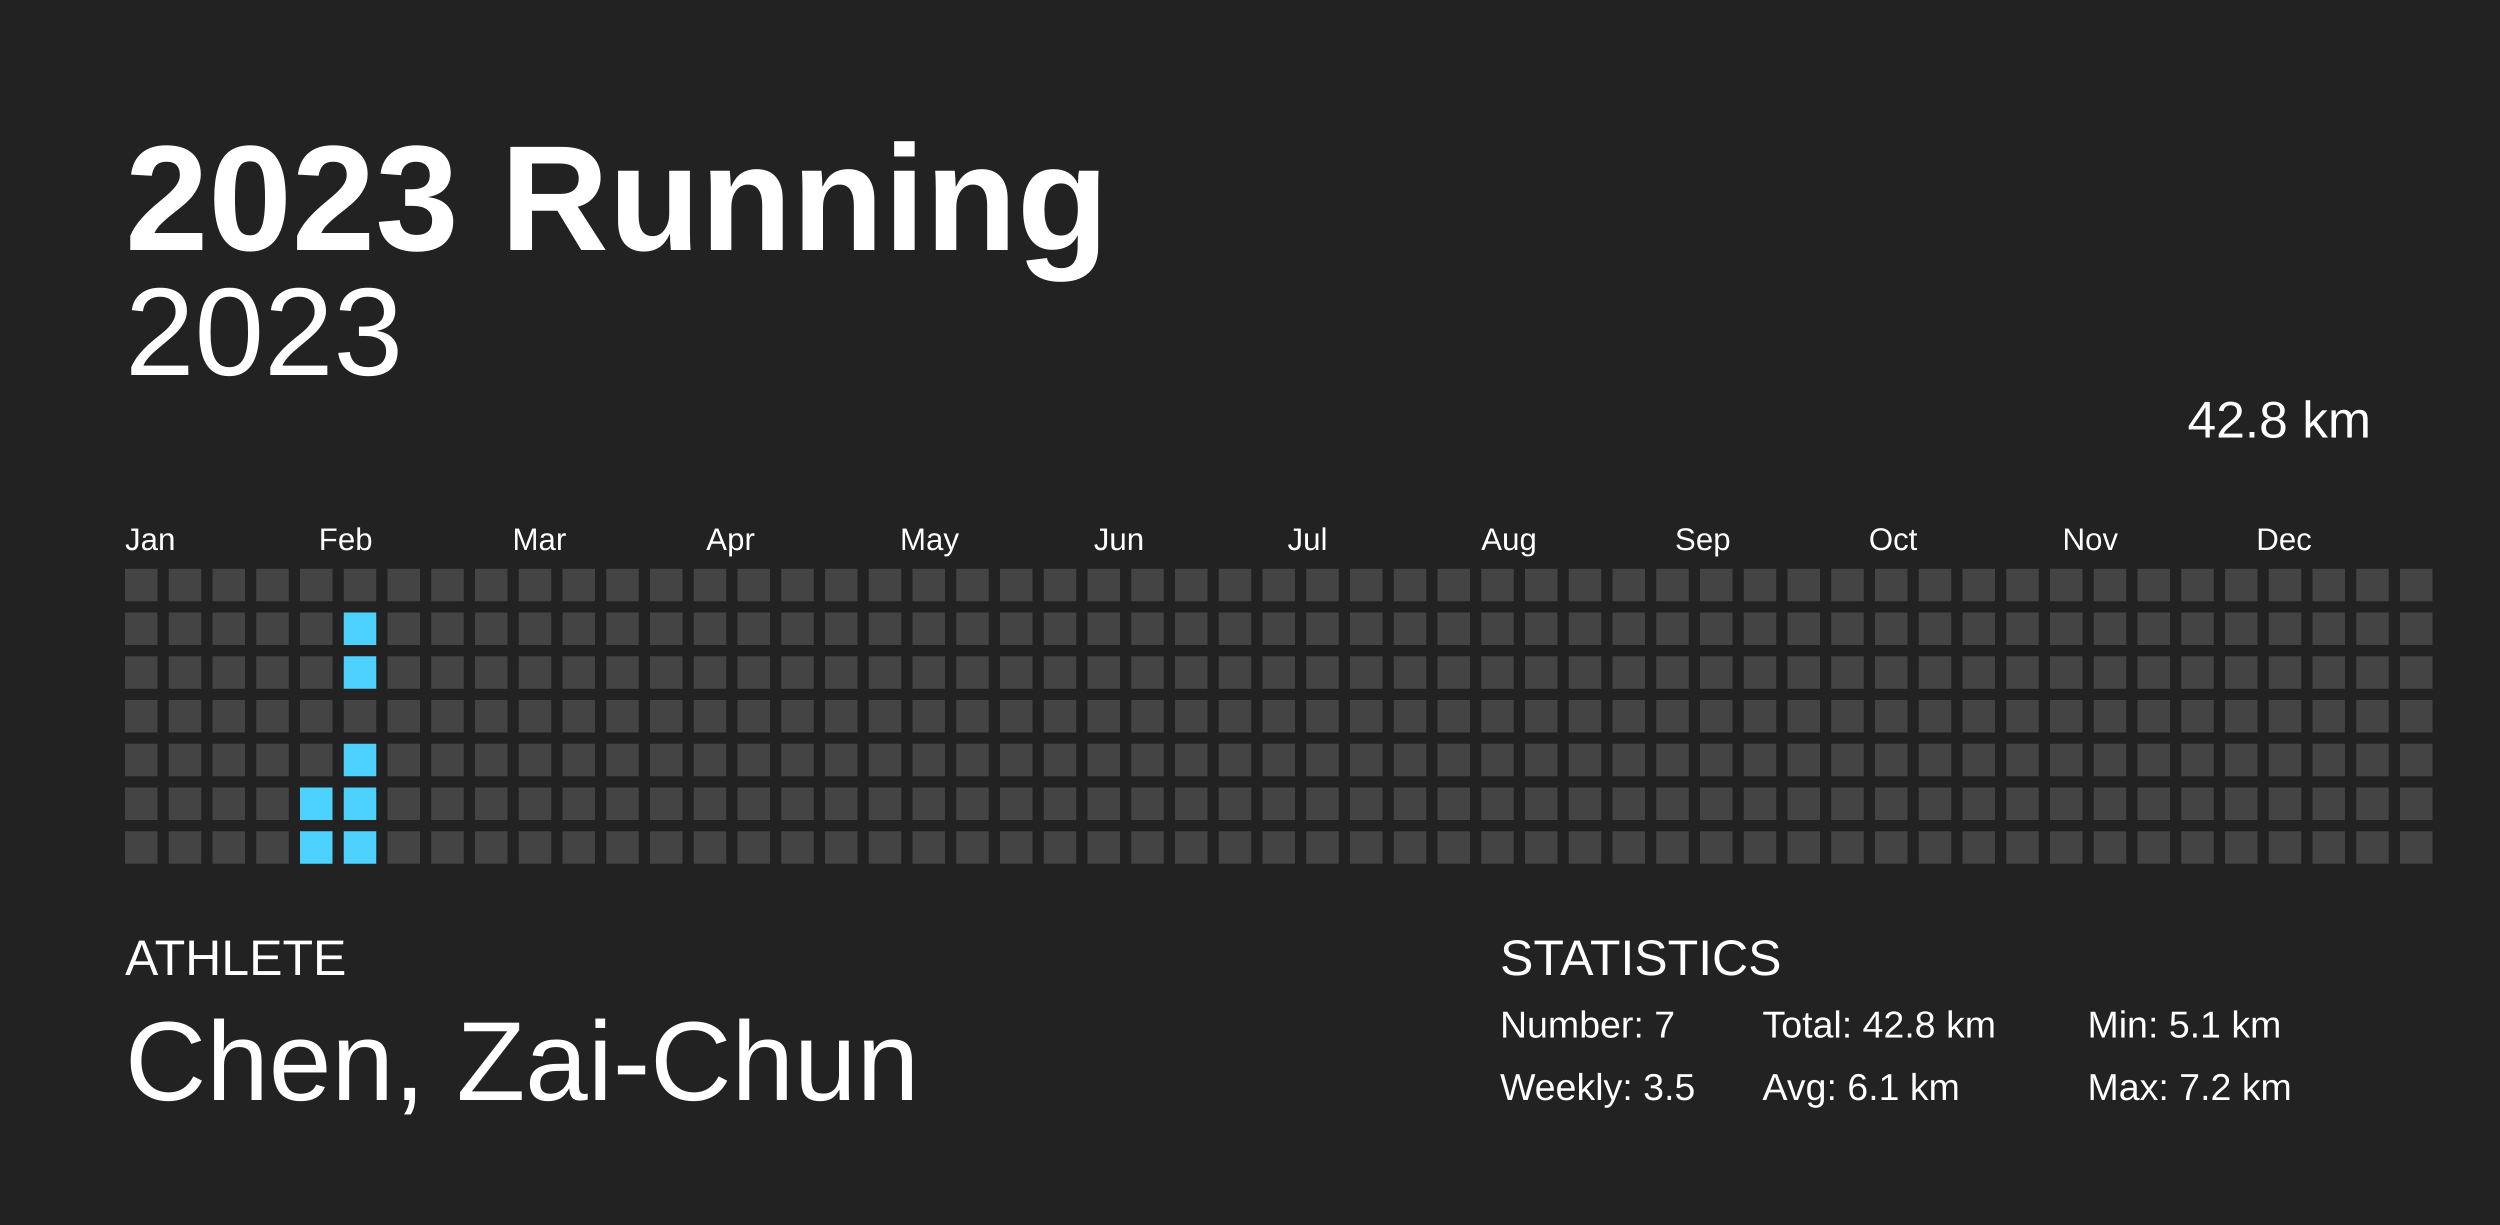
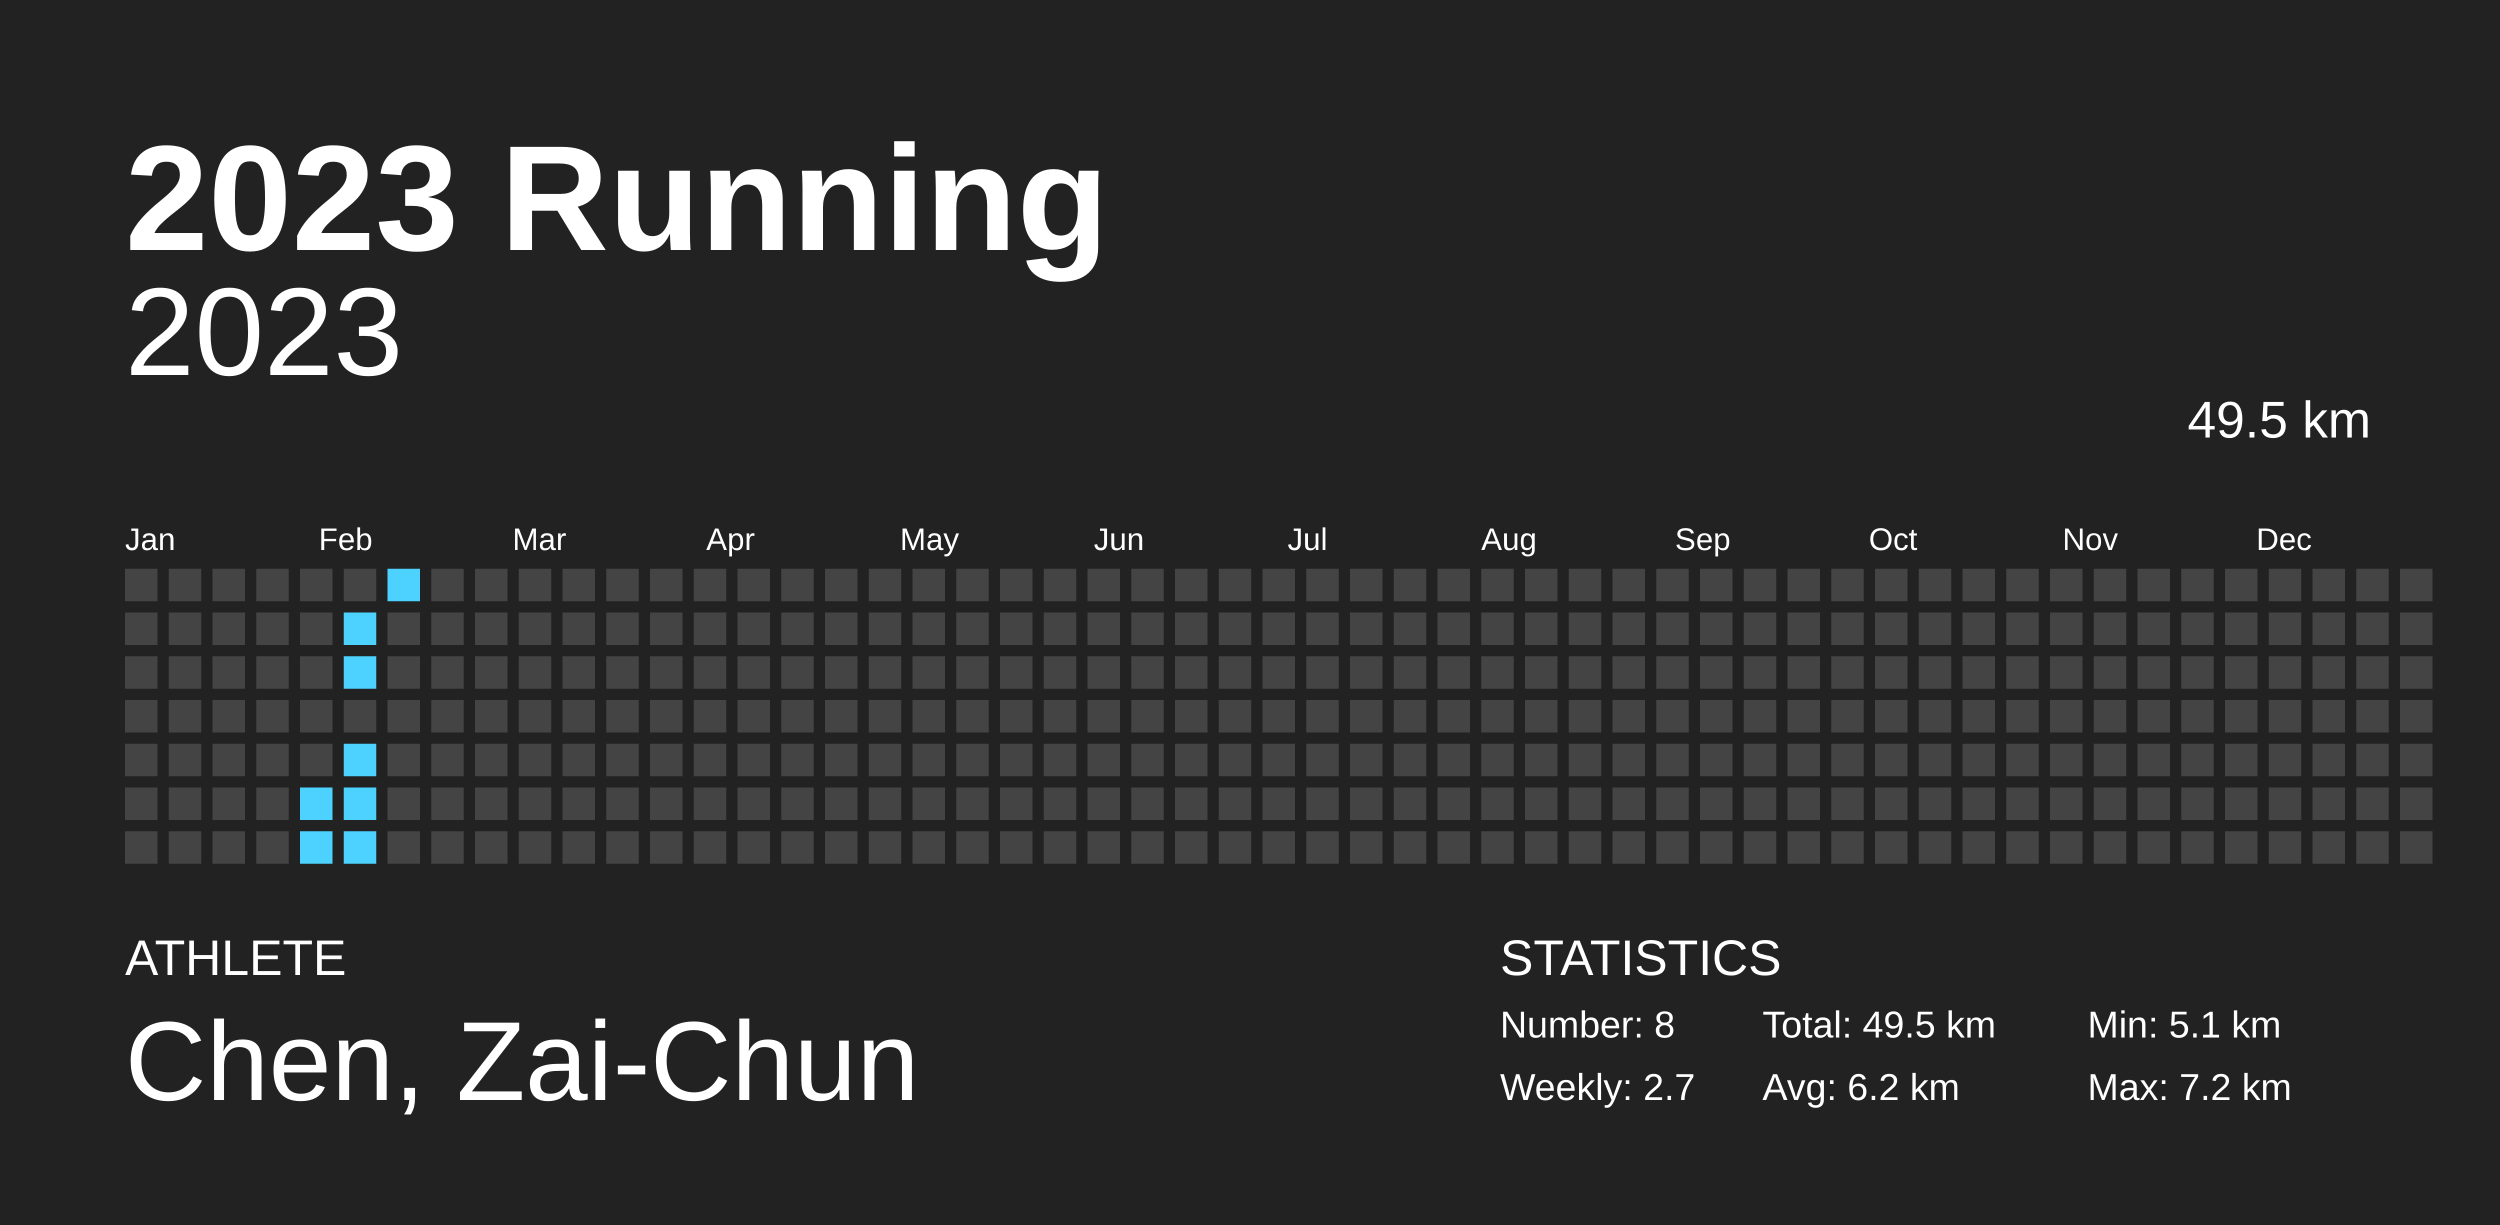
<svg xmlns="http://www.w3.org/2000/svg" baseProfile="full" height="98mm" version="1.1" viewBox="0,0,200,98" width="200mm">
  <defs />
  <rect fill="#222222" height="98" width="200" x="0" y="0" />
  <text fill="#FFFFFF" style="font-size:12px; font-family:Arial; font-weight:bold;" x="10" y="20">2023 Running</text>
  <text fill="#FFFFFF" style="font-size:4px; font-family:Arial" x="10" y="78">ATHLETE</text>
  <text fill="#FFFFFF" style="font-size:9px; font-family:Arial" x="10" y="88">Chen, Zai-Chun</text>
  <text fill="#FFFFFF" style="font-size:4px; font-family:Arial" x="120" y="78">STATISTICS</text>
-   <text fill="#FFFFFF" style="font-size:3px; font-family:Arial" x="120" y="83">Number: 7</text>
-   <text fill="#FFFFFF" style="font-size:3px; font-family:Arial" x="120" y="88">Weekly: 3.5</text>
-   <text fill="#FFFFFF" style="font-size:3px; font-family:Arial" x="141" y="83">Total: 42.8 km</text>
-   <text fill="#FFFFFF" style="font-size:3px; font-family:Arial" x="141" y="88">Avg: 6.1 km</text>
+   <text fill="#FFFFFF" style="font-size:3px; font-family:Arial" x="120" y="83">Number: 8</text>
+   <text fill="#FFFFFF" style="font-size:3px; font-family:Arial" x="120" y="88">Weekly: 2.7</text>
+   <text fill="#FFFFFF" style="font-size:3px; font-family:Arial" x="141" y="83">Total: 49.5 km</text>
+   <text fill="#FFFFFF" style="font-size:3px; font-family:Arial" x="141" y="88">Avg: 6.2 km</text>
  <text fill="#FFFFFF" style="font-size:3px; font-family:Arial" x="167" y="83">Min: 5.1 km</text>
  <text fill="#FFFFFF" style="font-size:3px; font-family:Arial" x="167" y="88">Max: 7.2 km</text>
  <text alignment-baseline="hanging" fill="#FFFFFF" style="font-size:10.0px; font-family:Arial;" x="10" y="30">2023</text>
-   <text alignment-baseline="hanging" fill="#FFFFFF" style="font-size:4.125px; font-family:Arial;" x="175" y="35">42.8 km</text>
+   <text alignment-baseline="hanging" fill="#FFFFFF" style="font-size:4.125px; font-family:Arial;" x="175" y="35">49.5 km</text>
  <text fill="#FFFFFF" style="font-size:2.5px; font-family:Arial" x="10.0" y="44">Jan</text>
  <text fill="#FFFFFF" style="font-size:2.5px; font-family:Arial" x="25.5" y="44">Feb</text>
  <text fill="#FFFFFF" style="font-size:2.5px; font-family:Arial" x="41.0" y="44">Mar</text>
  <text fill="#FFFFFF" style="font-size:2.5px; font-family:Arial" x="56.5" y="44">Apr</text>
  <text fill="#FFFFFF" style="font-size:2.5px; font-family:Arial" x="72.0" y="44">May</text>
  <text fill="#FFFFFF" style="font-size:2.5px; font-family:Arial" x="87.5" y="44">Jun</text>
  <text fill="#FFFFFF" style="font-size:2.5px; font-family:Arial" x="103.0" y="44">Jul</text>
  <text fill="#FFFFFF" style="font-size:2.5px; font-family:Arial" x="118.5" y="44">Aug</text>
  <text fill="#FFFFFF" style="font-size:2.5px; font-family:Arial" x="134.0" y="44">Sep</text>
  <text fill="#FFFFFF" style="font-size:2.5px; font-family:Arial" x="149.5" y="44">Oct</text>
  <text fill="#FFFFFF" style="font-size:2.5px; font-family:Arial" x="165.0" y="44">Nov</text>
  <text fill="#FFFFFF" style="font-size:2.5px; font-family:Arial" x="180.5" y="44">Dec</text>
  <rect fill="#444444" height="2.6" width="2.6" x="10.0" y="45.5" />
  <rect fill="#444444" height="2.6" width="2.6" x="10.0" y="49.0" />
  <rect fill="#444444" height="2.6" width="2.6" x="10.0" y="52.5" />
  <rect fill="#444444" height="2.6" width="2.6" x="10.0" y="56.0" />
  <rect fill="#444444" height="2.6" width="2.6" x="10.0" y="59.5" />
  <rect fill="#444444" height="2.6" width="2.6" x="10.0" y="63.0" />
  <rect fill="#444444" height="2.6" width="2.6" x="10.0" y="66.5" />
  <rect fill="#444444" height="2.6" width="2.6" x="13.5" y="45.5" />
  <rect fill="#444444" height="2.6" width="2.6" x="13.5" y="49.0" />
  <rect fill="#444444" height="2.6" width="2.6" x="13.5" y="52.5" />
  <rect fill="#444444" height="2.6" width="2.6" x="13.5" y="56.0" />
  <rect fill="#444444" height="2.6" width="2.6" x="13.5" y="59.5" />
  <rect fill="#444444" height="2.6" width="2.6" x="13.5" y="63.0" />
  <rect fill="#444444" height="2.6" width="2.6" x="13.5" y="66.5" />
  <rect fill="#444444" height="2.6" width="2.6" x="17.0" y="45.5" />
  <rect fill="#444444" height="2.6" width="2.6" x="17.0" y="49.0" />
  <rect fill="#444444" height="2.6" width="2.6" x="17.0" y="52.5" />
  <rect fill="#444444" height="2.6" width="2.6" x="17.0" y="56.0" />
  <rect fill="#444444" height="2.6" width="2.6" x="17.0" y="59.5" />
  <rect fill="#444444" height="2.6" width="2.6" x="17.0" y="63.0" />
  <rect fill="#444444" height="2.6" width="2.6" x="17.0" y="66.5" />
  <rect fill="#444444" height="2.6" width="2.6" x="20.5" y="45.5" />
  <rect fill="#444444" height="2.6" width="2.6" x="20.5" y="49.0" />
  <rect fill="#444444" height="2.6" width="2.6" x="20.5" y="52.5" />
  <rect fill="#444444" height="2.6" width="2.6" x="20.5" y="56.0" />
  <rect fill="#444444" height="2.6" width="2.6" x="20.5" y="59.5" />
  <rect fill="#444444" height="2.6" width="2.6" x="20.5" y="63.0" />
  <rect fill="#444444" height="2.6" width="2.6" x="20.5" y="66.5" />
  <rect fill="#444444" height="2.6" width="2.6" x="24.0" y="45.5" />
  <rect fill="#444444" height="2.6" width="2.6" x="24.0" y="49.0" />
  <rect fill="#444444" height="2.6" width="2.6" x="24.0" y="52.5" />
  <rect fill="#444444" height="2.6" width="2.6" x="24.0" y="56.0" />
  <rect fill="#444444" height="2.6" width="2.6" x="24.0" y="59.5" />
  <rect fill="#4dd2ff" height="2.6" width="2.6" x="24.0" y="63.0" />
  <rect fill="#4dd2ff" height="2.6" width="2.6" x="24.0" y="66.5" />
  <rect fill="#444444" height="2.6" width="2.6" x="27.5" y="45.5" />
  <rect fill="#4dd2ff" height="2.6" width="2.6" x="27.5" y="49.0" />
  <rect fill="#4dd2ff" height="2.6" width="2.6" x="27.5" y="52.5" />
  <rect fill="#444444" height="2.6" width="2.6" x="27.5" y="56.0" />
  <rect fill="#4dd2ff" height="2.6" width="2.6" x="27.5" y="59.5" />
  <rect fill="#4dd2ff" height="2.6" width="2.6" x="27.5" y="63.0" />
  <rect fill="#4dd2ff" height="2.6" width="2.6" x="27.5" y="66.5" />
-   <rect fill="#444444" height="2.6" width="2.6" x="31.0" y="45.5" />
+   <rect fill="#4dd2ff" height="2.6" width="2.6" x="31.0" y="45.5" />
  <rect fill="#444444" height="2.6" width="2.6" x="31.0" y="49.0" />
  <rect fill="#444444" height="2.6" width="2.6" x="31.0" y="52.5" />
  <rect fill="#444444" height="2.6" width="2.6" x="31.0" y="56.0" />
  <rect fill="#444444" height="2.6" width="2.6" x="31.0" y="59.5" />
  <rect fill="#444444" height="2.6" width="2.6" x="31.0" y="63.0" />
  <rect fill="#444444" height="2.6" width="2.6" x="31.0" y="66.5" />
  <rect fill="#444444" height="2.6" width="2.6" x="34.5" y="45.5" />
  <rect fill="#444444" height="2.6" width="2.6" x="34.5" y="49.0" />
  <rect fill="#444444" height="2.6" width="2.6" x="34.5" y="52.5" />
  <rect fill="#444444" height="2.6" width="2.6" x="34.5" y="56.0" />
  <rect fill="#444444" height="2.6" width="2.6" x="34.5" y="59.5" />
  <rect fill="#444444" height="2.6" width="2.6" x="34.5" y="63.0" />
  <rect fill="#444444" height="2.6" width="2.6" x="34.5" y="66.5" />
  <rect fill="#444444" height="2.6" width="2.6" x="38.0" y="45.5" />
  <rect fill="#444444" height="2.6" width="2.6" x="38.0" y="49.0" />
  <rect fill="#444444" height="2.6" width="2.6" x="38.0" y="52.5" />
  <rect fill="#444444" height="2.6" width="2.6" x="38.0" y="56.0" />
  <rect fill="#444444" height="2.6" width="2.6" x="38.0" y="59.5" />
  <rect fill="#444444" height="2.6" width="2.6" x="38.0" y="63.0" />
  <rect fill="#444444" height="2.6" width="2.6" x="38.0" y="66.5" />
  <rect fill="#444444" height="2.6" width="2.6" x="41.5" y="45.5" />
  <rect fill="#444444" height="2.6" width="2.6" x="41.5" y="49.0" />
  <rect fill="#444444" height="2.6" width="2.6" x="41.5" y="52.5" />
  <rect fill="#444444" height="2.6" width="2.6" x="41.5" y="56.0" />
  <rect fill="#444444" height="2.6" width="2.6" x="41.5" y="59.5" />
  <rect fill="#444444" height="2.6" width="2.6" x="41.5" y="63.0" />
  <rect fill="#444444" height="2.6" width="2.6" x="41.5" y="66.5" />
  <rect fill="#444444" height="2.6" width="2.6" x="45.0" y="45.5" />
  <rect fill="#444444" height="2.6" width="2.6" x="45.0" y="49.0" />
  <rect fill="#444444" height="2.6" width="2.6" x="45.0" y="52.5" />
  <rect fill="#444444" height="2.6" width="2.6" x="45.0" y="56.0" />
  <rect fill="#444444" height="2.6" width="2.6" x="45.0" y="59.5" />
  <rect fill="#444444" height="2.6" width="2.6" x="45.0" y="63.0" />
  <rect fill="#444444" height="2.6" width="2.6" x="45.0" y="66.5" />
  <rect fill="#444444" height="2.6" width="2.6" x="48.5" y="45.5" />
  <rect fill="#444444" height="2.6" width="2.6" x="48.5" y="49.0" />
  <rect fill="#444444" height="2.6" width="2.6" x="48.5" y="52.5" />
  <rect fill="#444444" height="2.6" width="2.6" x="48.5" y="56.0" />
  <rect fill="#444444" height="2.6" width="2.6" x="48.5" y="59.5" />
  <rect fill="#444444" height="2.6" width="2.6" x="48.5" y="63.0" />
  <rect fill="#444444" height="2.6" width="2.6" x="48.5" y="66.5" />
  <rect fill="#444444" height="2.6" width="2.6" x="52.0" y="45.5" />
  <rect fill="#444444" height="2.6" width="2.6" x="52.0" y="49.0" />
  <rect fill="#444444" height="2.6" width="2.6" x="52.0" y="52.5" />
  <rect fill="#444444" height="2.6" width="2.6" x="52.0" y="56.0" />
  <rect fill="#444444" height="2.6" width="2.6" x="52.0" y="59.5" />
  <rect fill="#444444" height="2.6" width="2.6" x="52.0" y="63.0" />
  <rect fill="#444444" height="2.6" width="2.6" x="52.0" y="66.5" />
  <rect fill="#444444" height="2.6" width="2.6" x="55.5" y="45.5" />
  <rect fill="#444444" height="2.6" width="2.6" x="55.5" y="49.0" />
  <rect fill="#444444" height="2.6" width="2.6" x="55.5" y="52.5" />
  <rect fill="#444444" height="2.6" width="2.6" x="55.5" y="56.0" />
  <rect fill="#444444" height="2.6" width="2.6" x="55.5" y="59.5" />
  <rect fill="#444444" height="2.6" width="2.6" x="55.5" y="63.0" />
  <rect fill="#444444" height="2.6" width="2.6" x="55.5" y="66.5" />
  <rect fill="#444444" height="2.6" width="2.6" x="59.0" y="45.5" />
  <rect fill="#444444" height="2.6" width="2.6" x="59.0" y="49.0" />
  <rect fill="#444444" height="2.6" width="2.6" x="59.0" y="52.5" />
  <rect fill="#444444" height="2.6" width="2.6" x="59.0" y="56.0" />
  <rect fill="#444444" height="2.6" width="2.6" x="59.0" y="59.5" />
  <rect fill="#444444" height="2.6" width="2.6" x="59.0" y="63.0" />
  <rect fill="#444444" height="2.6" width="2.6" x="59.0" y="66.5" />
  <rect fill="#444444" height="2.6" width="2.6" x="62.5" y="45.5" />
  <rect fill="#444444" height="2.6" width="2.6" x="62.5" y="49.0" />
  <rect fill="#444444" height="2.6" width="2.6" x="62.5" y="52.5" />
  <rect fill="#444444" height="2.6" width="2.6" x="62.5" y="56.0" />
  <rect fill="#444444" height="2.6" width="2.6" x="62.5" y="59.5" />
  <rect fill="#444444" height="2.6" width="2.6" x="62.5" y="63.0" />
  <rect fill="#444444" height="2.6" width="2.6" x="62.5" y="66.5" />
  <rect fill="#444444" height="2.6" width="2.6" x="66.0" y="45.5" />
  <rect fill="#444444" height="2.6" width="2.6" x="66.0" y="49.0" />
  <rect fill="#444444" height="2.6" width="2.6" x="66.0" y="52.5" />
  <rect fill="#444444" height="2.6" width="2.6" x="66.0" y="56.0" />
  <rect fill="#444444" height="2.6" width="2.6" x="66.0" y="59.5" />
  <rect fill="#444444" height="2.6" width="2.6" x="66.0" y="63.0" />
  <rect fill="#444444" height="2.6" width="2.6" x="66.0" y="66.5" />
  <rect fill="#444444" height="2.6" width="2.6" x="69.5" y="45.5" />
  <rect fill="#444444" height="2.6" width="2.6" x="69.5" y="49.0" />
  <rect fill="#444444" height="2.6" width="2.6" x="69.5" y="52.5" />
  <rect fill="#444444" height="2.6" width="2.6" x="69.5" y="56.0" />
  <rect fill="#444444" height="2.6" width="2.6" x="69.5" y="59.5" />
  <rect fill="#444444" height="2.6" width="2.6" x="69.5" y="63.0" />
  <rect fill="#444444" height="2.6" width="2.6" x="69.5" y="66.5" />
  <rect fill="#444444" height="2.6" width="2.6" x="73.0" y="45.5" />
  <rect fill="#444444" height="2.6" width="2.6" x="73.0" y="49.0" />
  <rect fill="#444444" height="2.6" width="2.6" x="73.0" y="52.5" />
  <rect fill="#444444" height="2.6" width="2.6" x="73.0" y="56.0" />
  <rect fill="#444444" height="2.6" width="2.6" x="73.0" y="59.5" />
  <rect fill="#444444" height="2.6" width="2.6" x="73.0" y="63.0" />
  <rect fill="#444444" height="2.6" width="2.6" x="73.0" y="66.5" />
  <rect fill="#444444" height="2.6" width="2.6" x="76.5" y="45.5" />
  <rect fill="#444444" height="2.6" width="2.6" x="76.5" y="49.0" />
  <rect fill="#444444" height="2.6" width="2.6" x="76.5" y="52.5" />
  <rect fill="#444444" height="2.6" width="2.6" x="76.5" y="56.0" />
  <rect fill="#444444" height="2.6" width="2.6" x="76.5" y="59.5" />
  <rect fill="#444444" height="2.6" width="2.6" x="76.5" y="63.0" />
  <rect fill="#444444" height="2.6" width="2.6" x="76.5" y="66.5" />
  <rect fill="#444444" height="2.6" width="2.6" x="80.0" y="45.5" />
  <rect fill="#444444" height="2.6" width="2.6" x="80.0" y="49.0" />
  <rect fill="#444444" height="2.6" width="2.6" x="80.0" y="52.5" />
  <rect fill="#444444" height="2.6" width="2.6" x="80.0" y="56.0" />
  <rect fill="#444444" height="2.6" width="2.6" x="80.0" y="59.5" />
  <rect fill="#444444" height="2.6" width="2.6" x="80.0" y="63.0" />
  <rect fill="#444444" height="2.6" width="2.6" x="80.0" y="66.5" />
  <rect fill="#444444" height="2.6" width="2.6" x="83.5" y="45.5" />
  <rect fill="#444444" height="2.6" width="2.6" x="83.5" y="49.0" />
  <rect fill="#444444" height="2.6" width="2.6" x="83.5" y="52.5" />
  <rect fill="#444444" height="2.6" width="2.6" x="83.5" y="56.0" />
  <rect fill="#444444" height="2.6" width="2.6" x="83.5" y="59.5" />
  <rect fill="#444444" height="2.6" width="2.6" x="83.5" y="63.0" />
  <rect fill="#444444" height="2.6" width="2.6" x="83.5" y="66.5" />
  <rect fill="#444444" height="2.6" width="2.6" x="87.0" y="45.5" />
  <rect fill="#444444" height="2.6" width="2.6" x="87.0" y="49.0" />
  <rect fill="#444444" height="2.6" width="2.6" x="87.0" y="52.5" />
  <rect fill="#444444" height="2.6" width="2.6" x="87.0" y="56.0" />
  <rect fill="#444444" height="2.6" width="2.6" x="87.0" y="59.5" />
  <rect fill="#444444" height="2.6" width="2.6" x="87.0" y="63.0" />
  <rect fill="#444444" height="2.6" width="2.6" x="87.0" y="66.5" />
  <rect fill="#444444" height="2.6" width="2.6" x="90.5" y="45.5" />
  <rect fill="#444444" height="2.6" width="2.6" x="90.5" y="49.0" />
  <rect fill="#444444" height="2.6" width="2.6" x="90.5" y="52.5" />
  <rect fill="#444444" height="2.6" width="2.6" x="90.5" y="56.0" />
  <rect fill="#444444" height="2.6" width="2.6" x="90.5" y="59.5" />
  <rect fill="#444444" height="2.6" width="2.6" x="90.5" y="63.0" />
  <rect fill="#444444" height="2.6" width="2.6" x="90.5" y="66.5" />
  <rect fill="#444444" height="2.6" width="2.6" x="94.0" y="45.5" />
  <rect fill="#444444" height="2.6" width="2.6" x="94.0" y="49.0" />
  <rect fill="#444444" height="2.6" width="2.6" x="94.0" y="52.5" />
  <rect fill="#444444" height="2.6" width="2.6" x="94.0" y="56.0" />
  <rect fill="#444444" height="2.6" width="2.6" x="94.0" y="59.5" />
  <rect fill="#444444" height="2.6" width="2.6" x="94.0" y="63.0" />
  <rect fill="#444444" height="2.6" width="2.6" x="94.0" y="66.5" />
  <rect fill="#444444" height="2.6" width="2.6" x="97.5" y="45.5" />
  <rect fill="#444444" height="2.6" width="2.6" x="97.5" y="49.0" />
  <rect fill="#444444" height="2.6" width="2.6" x="97.5" y="52.5" />
  <rect fill="#444444" height="2.6" width="2.6" x="97.5" y="56.0" />
  <rect fill="#444444" height="2.6" width="2.6" x="97.5" y="59.5" />
  <rect fill="#444444" height="2.6" width="2.6" x="97.5" y="63.0" />
  <rect fill="#444444" height="2.6" width="2.6" x="97.5" y="66.5" />
  <rect fill="#444444" height="2.6" width="2.6" x="101.0" y="45.5" />
  <rect fill="#444444" height="2.6" width="2.6" x="101.0" y="49.0" />
  <rect fill="#444444" height="2.6" width="2.6" x="101.0" y="52.5" />
  <rect fill="#444444" height="2.6" width="2.6" x="101.0" y="56.0" />
  <rect fill="#444444" height="2.6" width="2.6" x="101.0" y="59.5" />
  <rect fill="#444444" height="2.6" width="2.6" x="101.0" y="63.0" />
  <rect fill="#444444" height="2.6" width="2.6" x="101.0" y="66.5" />
  <rect fill="#444444" height="2.6" width="2.6" x="104.5" y="45.5" />
  <rect fill="#444444" height="2.6" width="2.6" x="104.5" y="49.0" />
  <rect fill="#444444" height="2.6" width="2.6" x="104.5" y="52.5" />
  <rect fill="#444444" height="2.6" width="2.6" x="104.5" y="56.0" />
  <rect fill="#444444" height="2.6" width="2.6" x="104.5" y="59.5" />
  <rect fill="#444444" height="2.6" width="2.6" x="104.5" y="63.0" />
  <rect fill="#444444" height="2.6" width="2.6" x="104.5" y="66.5" />
  <rect fill="#444444" height="2.6" width="2.6" x="108.0" y="45.5" />
  <rect fill="#444444" height="2.6" width="2.6" x="108.0" y="49.0" />
  <rect fill="#444444" height="2.6" width="2.6" x="108.0" y="52.5" />
  <rect fill="#444444" height="2.6" width="2.6" x="108.0" y="56.0" />
  <rect fill="#444444" height="2.6" width="2.6" x="108.0" y="59.5" />
  <rect fill="#444444" height="2.6" width="2.6" x="108.0" y="63.0" />
  <rect fill="#444444" height="2.6" width="2.6" x="108.0" y="66.5" />
  <rect fill="#444444" height="2.6" width="2.6" x="111.5" y="45.5" />
  <rect fill="#444444" height="2.6" width="2.6" x="111.5" y="49.0" />
  <rect fill="#444444" height="2.6" width="2.6" x="111.5" y="52.5" />
  <rect fill="#444444" height="2.6" width="2.6" x="111.5" y="56.0" />
  <rect fill="#444444" height="2.6" width="2.6" x="111.5" y="59.5" />
  <rect fill="#444444" height="2.6" width="2.6" x="111.5" y="63.0" />
  <rect fill="#444444" height="2.6" width="2.6" x="111.5" y="66.5" />
  <rect fill="#444444" height="2.6" width="2.6" x="115.0" y="45.5" />
  <rect fill="#444444" height="2.6" width="2.6" x="115.0" y="49.0" />
  <rect fill="#444444" height="2.6" width="2.6" x="115.0" y="52.5" />
  <rect fill="#444444" height="2.6" width="2.6" x="115.0" y="56.0" />
  <rect fill="#444444" height="2.6" width="2.6" x="115.0" y="59.5" />
  <rect fill="#444444" height="2.6" width="2.6" x="115.0" y="63.0" />
  <rect fill="#444444" height="2.6" width="2.6" x="115.0" y="66.5" />
  <rect fill="#444444" height="2.6" width="2.6" x="118.5" y="45.5" />
  <rect fill="#444444" height="2.6" width="2.6" x="118.5" y="49.0" />
  <rect fill="#444444" height="2.6" width="2.6" x="118.5" y="52.5" />
  <rect fill="#444444" height="2.6" width="2.6" x="118.5" y="56.0" />
  <rect fill="#444444" height="2.6" width="2.6" x="118.5" y="59.5" />
  <rect fill="#444444" height="2.6" width="2.6" x="118.5" y="63.0" />
  <rect fill="#444444" height="2.6" width="2.6" x="118.5" y="66.5" />
  <rect fill="#444444" height="2.6" width="2.6" x="122.0" y="45.5" />
  <rect fill="#444444" height="2.6" width="2.6" x="122.0" y="49.0" />
  <rect fill="#444444" height="2.6" width="2.6" x="122.0" y="52.5" />
  <rect fill="#444444" height="2.6" width="2.6" x="122.0" y="56.0" />
  <rect fill="#444444" height="2.6" width="2.6" x="122.0" y="59.5" />
  <rect fill="#444444" height="2.6" width="2.6" x="122.0" y="63.0" />
  <rect fill="#444444" height="2.6" width="2.6" x="122.0" y="66.5" />
  <rect fill="#444444" height="2.6" width="2.6" x="125.5" y="45.5" />
  <rect fill="#444444" height="2.6" width="2.6" x="125.5" y="49.0" />
  <rect fill="#444444" height="2.6" width="2.6" x="125.5" y="52.5" />
  <rect fill="#444444" height="2.6" width="2.6" x="125.5" y="56.0" />
  <rect fill="#444444" height="2.6" width="2.6" x="125.5" y="59.5" />
  <rect fill="#444444" height="2.6" width="2.6" x="125.5" y="63.0" />
  <rect fill="#444444" height="2.6" width="2.6" x="125.5" y="66.5" />
  <rect fill="#444444" height="2.6" width="2.6" x="129.0" y="45.5" />
  <rect fill="#444444" height="2.6" width="2.6" x="129.0" y="49.0" />
  <rect fill="#444444" height="2.6" width="2.6" x="129.0" y="52.5" />
  <rect fill="#444444" height="2.6" width="2.6" x="129.0" y="56.0" />
  <rect fill="#444444" height="2.6" width="2.6" x="129.0" y="59.5" />
  <rect fill="#444444" height="2.6" width="2.6" x="129.0" y="63.0" />
  <rect fill="#444444" height="2.6" width="2.6" x="129.0" y="66.5" />
  <rect fill="#444444" height="2.6" width="2.6" x="132.5" y="45.5" />
  <rect fill="#444444" height="2.6" width="2.6" x="132.5" y="49.0" />
  <rect fill="#444444" height="2.6" width="2.6" x="132.5" y="52.5" />
  <rect fill="#444444" height="2.6" width="2.6" x="132.5" y="56.0" />
  <rect fill="#444444" height="2.6" width="2.6" x="132.5" y="59.5" />
  <rect fill="#444444" height="2.6" width="2.6" x="132.5" y="63.0" />
  <rect fill="#444444" height="2.6" width="2.6" x="132.5" y="66.5" />
  <rect fill="#444444" height="2.6" width="2.6" x="136.0" y="45.5" />
  <rect fill="#444444" height="2.6" width="2.6" x="136.0" y="49.0" />
  <rect fill="#444444" height="2.6" width="2.6" x="136.0" y="52.5" />
  <rect fill="#444444" height="2.6" width="2.6" x="136.0" y="56.0" />
  <rect fill="#444444" height="2.6" width="2.6" x="136.0" y="59.5" />
  <rect fill="#444444" height="2.6" width="2.6" x="136.0" y="63.0" />
  <rect fill="#444444" height="2.6" width="2.6" x="136.0" y="66.5" />
  <rect fill="#444444" height="2.6" width="2.6" x="139.5" y="45.5" />
  <rect fill="#444444" height="2.6" width="2.6" x="139.5" y="49.0" />
  <rect fill="#444444" height="2.6" width="2.6" x="139.5" y="52.5" />
  <rect fill="#444444" height="2.6" width="2.6" x="139.5" y="56.0" />
  <rect fill="#444444" height="2.6" width="2.6" x="139.5" y="59.5" />
  <rect fill="#444444" height="2.6" width="2.6" x="139.5" y="63.0" />
  <rect fill="#444444" height="2.6" width="2.6" x="139.5" y="66.5" />
  <rect fill="#444444" height="2.6" width="2.6" x="143.0" y="45.5" />
  <rect fill="#444444" height="2.6" width="2.6" x="143.0" y="49.0" />
  <rect fill="#444444" height="2.6" width="2.6" x="143.0" y="52.5" />
  <rect fill="#444444" height="2.6" width="2.6" x="143.0" y="56.0" />
  <rect fill="#444444" height="2.6" width="2.6" x="143.0" y="59.5" />
  <rect fill="#444444" height="2.6" width="2.6" x="143.0" y="63.0" />
  <rect fill="#444444" height="2.6" width="2.6" x="143.0" y="66.5" />
  <rect fill="#444444" height="2.6" width="2.6" x="146.5" y="45.5" />
  <rect fill="#444444" height="2.6" width="2.6" x="146.5" y="49.0" />
  <rect fill="#444444" height="2.6" width="2.6" x="146.5" y="52.5" />
  <rect fill="#444444" height="2.6" width="2.6" x="146.5" y="56.0" />
  <rect fill="#444444" height="2.6" width="2.6" x="146.5" y="59.5" />
  <rect fill="#444444" height="2.6" width="2.6" x="146.5" y="63.0" />
  <rect fill="#444444" height="2.6" width="2.6" x="146.5" y="66.5" />
  <rect fill="#444444" height="2.6" width="2.6" x="150.0" y="45.5" />
  <rect fill="#444444" height="2.6" width="2.6" x="150.0" y="49.0" />
  <rect fill="#444444" height="2.6" width="2.6" x="150.0" y="52.5" />
  <rect fill="#444444" height="2.6" width="2.6" x="150.0" y="56.0" />
  <rect fill="#444444" height="2.6" width="2.6" x="150.0" y="59.5" />
  <rect fill="#444444" height="2.6" width="2.6" x="150.0" y="63.0" />
  <rect fill="#444444" height="2.6" width="2.6" x="150.0" y="66.5" />
  <rect fill="#444444" height="2.6" width="2.6" x="153.5" y="45.5" />
  <rect fill="#444444" height="2.6" width="2.6" x="153.5" y="49.0" />
  <rect fill="#444444" height="2.6" width="2.6" x="153.5" y="52.5" />
  <rect fill="#444444" height="2.6" width="2.6" x="153.5" y="56.0" />
  <rect fill="#444444" height="2.6" width="2.6" x="153.5" y="59.5" />
  <rect fill="#444444" height="2.6" width="2.6" x="153.5" y="63.0" />
  <rect fill="#444444" height="2.6" width="2.6" x="153.5" y="66.5" />
  <rect fill="#444444" height="2.6" width="2.6" x="157.0" y="45.5" />
  <rect fill="#444444" height="2.6" width="2.6" x="157.0" y="49.0" />
  <rect fill="#444444" height="2.6" width="2.6" x="157.0" y="52.5" />
  <rect fill="#444444" height="2.6" width="2.6" x="157.0" y="56.0" />
  <rect fill="#444444" height="2.6" width="2.6" x="157.0" y="59.5" />
  <rect fill="#444444" height="2.6" width="2.6" x="157.0" y="63.0" />
  <rect fill="#444444" height="2.6" width="2.6" x="157.0" y="66.5" />
  <rect fill="#444444" height="2.6" width="2.6" x="160.5" y="45.5" />
  <rect fill="#444444" height="2.6" width="2.6" x="160.5" y="49.0" />
  <rect fill="#444444" height="2.6" width="2.6" x="160.5" y="52.5" />
  <rect fill="#444444" height="2.6" width="2.6" x="160.5" y="56.0" />
  <rect fill="#444444" height="2.6" width="2.6" x="160.5" y="59.5" />
  <rect fill="#444444" height="2.6" width="2.6" x="160.5" y="63.0" />
  <rect fill="#444444" height="2.6" width="2.6" x="160.5" y="66.5" />
  <rect fill="#444444" height="2.6" width="2.6" x="164.0" y="45.5" />
  <rect fill="#444444" height="2.6" width="2.6" x="164.0" y="49.0" />
  <rect fill="#444444" height="2.6" width="2.6" x="164.0" y="52.5" />
  <rect fill="#444444" height="2.6" width="2.6" x="164.0" y="56.0" />
  <rect fill="#444444" height="2.6" width="2.6" x="164.0" y="59.5" />
  <rect fill="#444444" height="2.6" width="2.6" x="164.0" y="63.0" />
  <rect fill="#444444" height="2.6" width="2.6" x="164.0" y="66.5" />
  <rect fill="#444444" height="2.6" width="2.6" x="167.5" y="45.5" />
  <rect fill="#444444" height="2.6" width="2.6" x="167.5" y="49.0" />
  <rect fill="#444444" height="2.6" width="2.6" x="167.5" y="52.5" />
  <rect fill="#444444" height="2.6" width="2.6" x="167.5" y="56.0" />
  <rect fill="#444444" height="2.6" width="2.6" x="167.5" y="59.5" />
  <rect fill="#444444" height="2.6" width="2.6" x="167.5" y="63.0" />
  <rect fill="#444444" height="2.6" width="2.6" x="167.5" y="66.5" />
  <rect fill="#444444" height="2.6" width="2.6" x="171.0" y="45.5" />
  <rect fill="#444444" height="2.6" width="2.6" x="171.0" y="49.0" />
  <rect fill="#444444" height="2.6" width="2.6" x="171.0" y="52.5" />
  <rect fill="#444444" height="2.6" width="2.6" x="171.0" y="56.0" />
  <rect fill="#444444" height="2.6" width="2.6" x="171.0" y="59.5" />
  <rect fill="#444444" height="2.6" width="2.6" x="171.0" y="63.0" />
  <rect fill="#444444" height="2.6" width="2.6" x="171.0" y="66.5" />
  <rect fill="#444444" height="2.6" width="2.6" x="174.5" y="45.5" />
  <rect fill="#444444" height="2.6" width="2.6" x="174.5" y="49.0" />
  <rect fill="#444444" height="2.6" width="2.6" x="174.5" y="52.5" />
  <rect fill="#444444" height="2.6" width="2.6" x="174.5" y="56.0" />
  <rect fill="#444444" height="2.6" width="2.6" x="174.5" y="59.5" />
  <rect fill="#444444" height="2.6" width="2.6" x="174.5" y="63.0" />
  <rect fill="#444444" height="2.6" width="2.6" x="174.5" y="66.5" />
  <rect fill="#444444" height="2.6" width="2.6" x="178.0" y="45.5" />
  <rect fill="#444444" height="2.6" width="2.6" x="178.0" y="49.0" />
  <rect fill="#444444" height="2.6" width="2.6" x="178.0" y="52.5" />
  <rect fill="#444444" height="2.6" width="2.6" x="178.0" y="56.0" />
  <rect fill="#444444" height="2.6" width="2.6" x="178.0" y="59.5" />
  <rect fill="#444444" height="2.6" width="2.6" x="178.0" y="63.0" />
  <rect fill="#444444" height="2.6" width="2.6" x="178.0" y="66.5" />
  <rect fill="#444444" height="2.6" width="2.6" x="181.5" y="45.5" />
  <rect fill="#444444" height="2.6" width="2.6" x="181.5" y="49.0" />
  <rect fill="#444444" height="2.6" width="2.6" x="181.5" y="52.5" />
  <rect fill="#444444" height="2.6" width="2.6" x="181.5" y="56.0" />
  <rect fill="#444444" height="2.6" width="2.6" x="181.5" y="59.5" />
  <rect fill="#444444" height="2.6" width="2.6" x="181.5" y="63.0" />
  <rect fill="#444444" height="2.6" width="2.6" x="181.5" y="66.5" />
  <rect fill="#444444" height="2.6" width="2.6" x="185.0" y="45.5" />
  <rect fill="#444444" height="2.6" width="2.6" x="185.0" y="49.0" />
  <rect fill="#444444" height="2.6" width="2.6" x="185.0" y="52.5" />
  <rect fill="#444444" height="2.6" width="2.6" x="185.0" y="56.0" />
  <rect fill="#444444" height="2.6" width="2.6" x="185.0" y="59.5" />
  <rect fill="#444444" height="2.6" width="2.6" x="185.0" y="63.0" />
  <rect fill="#444444" height="2.6" width="2.6" x="185.0" y="66.5" />
  <rect fill="#444444" height="2.6" width="2.6" x="188.5" y="45.5" />
  <rect fill="#444444" height="2.6" width="2.6" x="188.5" y="49.0" />
  <rect fill="#444444" height="2.6" width="2.6" x="188.5" y="52.5" />
  <rect fill="#444444" height="2.6" width="2.6" x="188.5" y="56.0" />
  <rect fill="#444444" height="2.6" width="2.6" x="188.5" y="59.5" />
  <rect fill="#444444" height="2.6" width="2.6" x="188.5" y="63.0" />
  <rect fill="#444444" height="2.6" width="2.6" x="188.5" y="66.5" />
  <rect fill="#444444" height="2.6" width="2.6" x="192.0" y="45.5" />
  <rect fill="#444444" height="2.6" width="2.6" x="192.0" y="49.0" />
  <rect fill="#444444" height="2.6" width="2.6" x="192.0" y="52.5" />
  <rect fill="#444444" height="2.6" width="2.6" x="192.0" y="56.0" />
  <rect fill="#444444" height="2.6" width="2.6" x="192.0" y="59.5" />
  <rect fill="#444444" height="2.6" width="2.6" x="192.0" y="63.0" />
  <rect fill="#444444" height="2.6" width="2.6" x="192.0" y="66.5" />
</svg>
